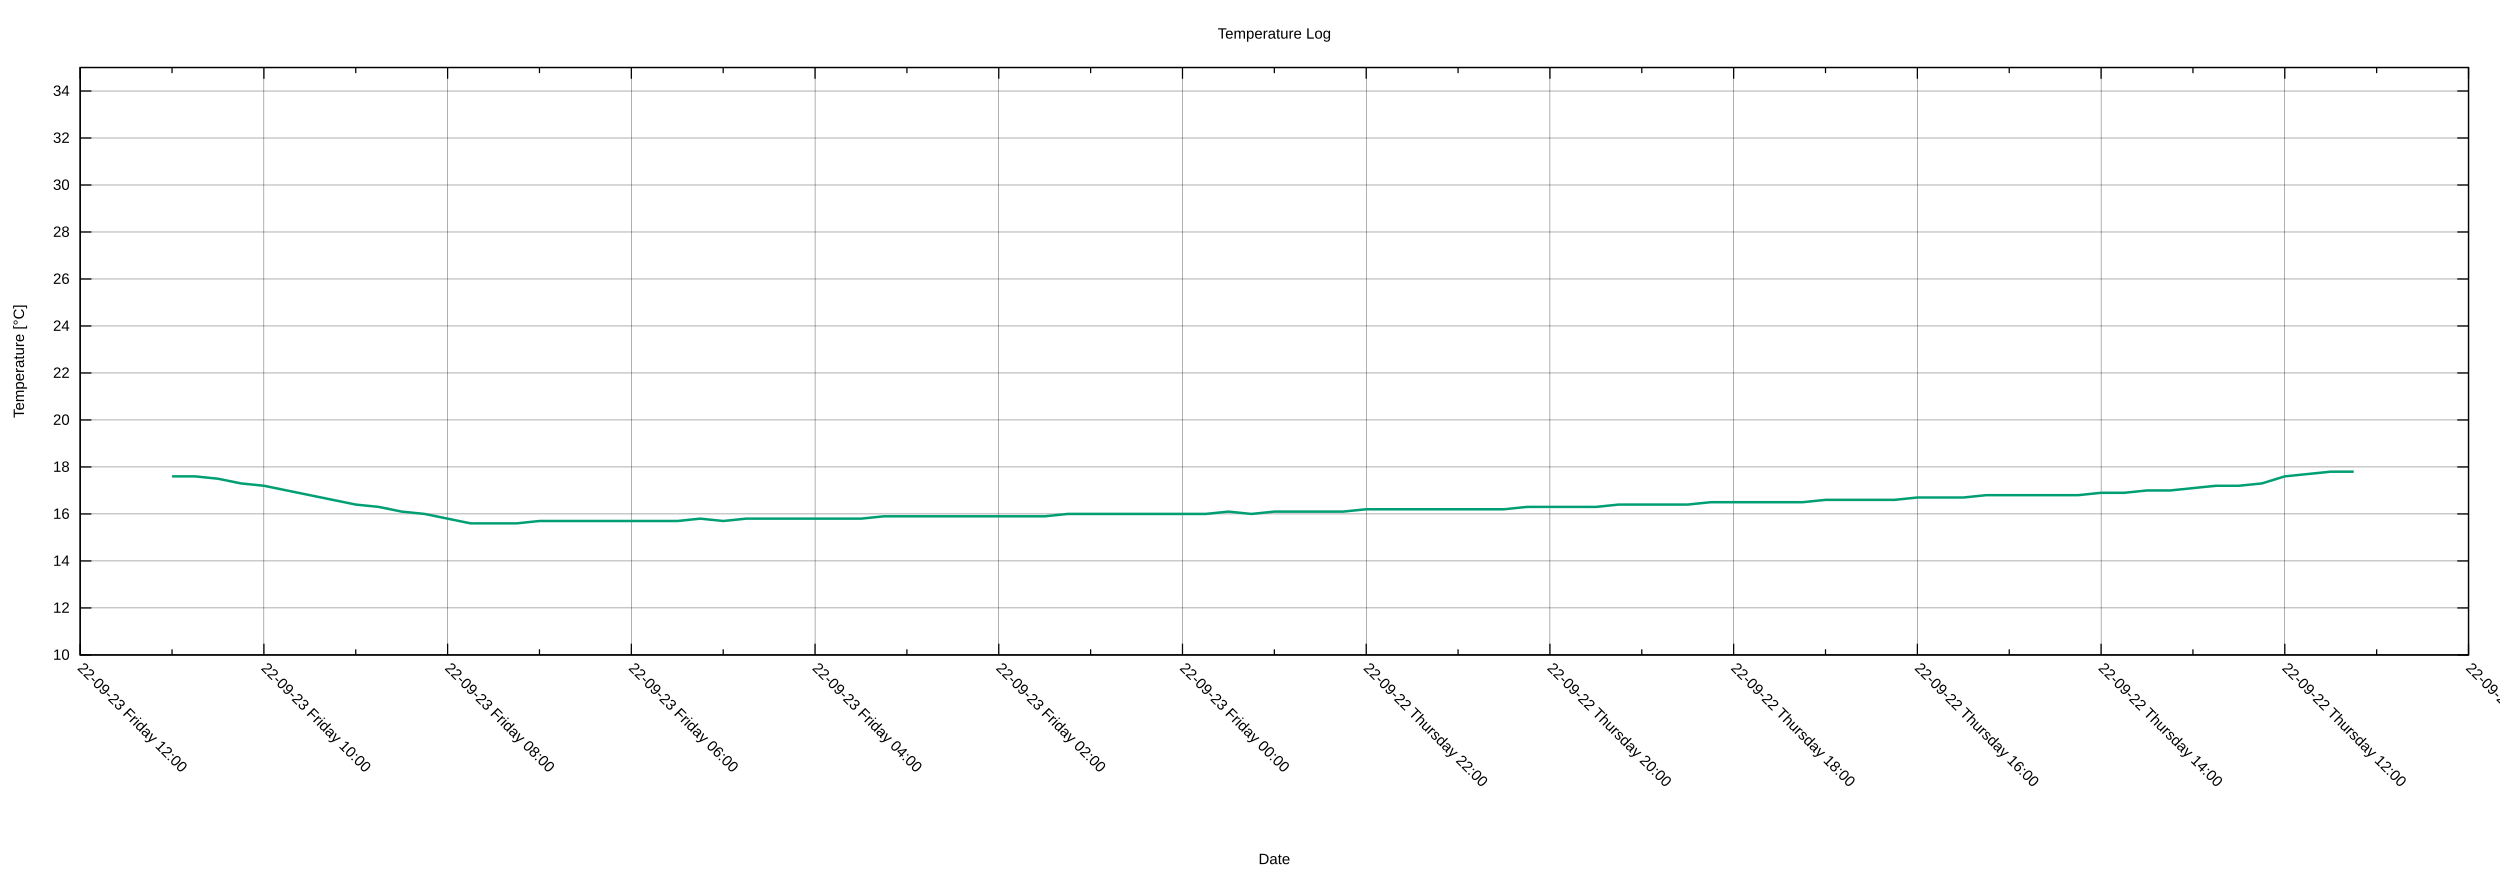
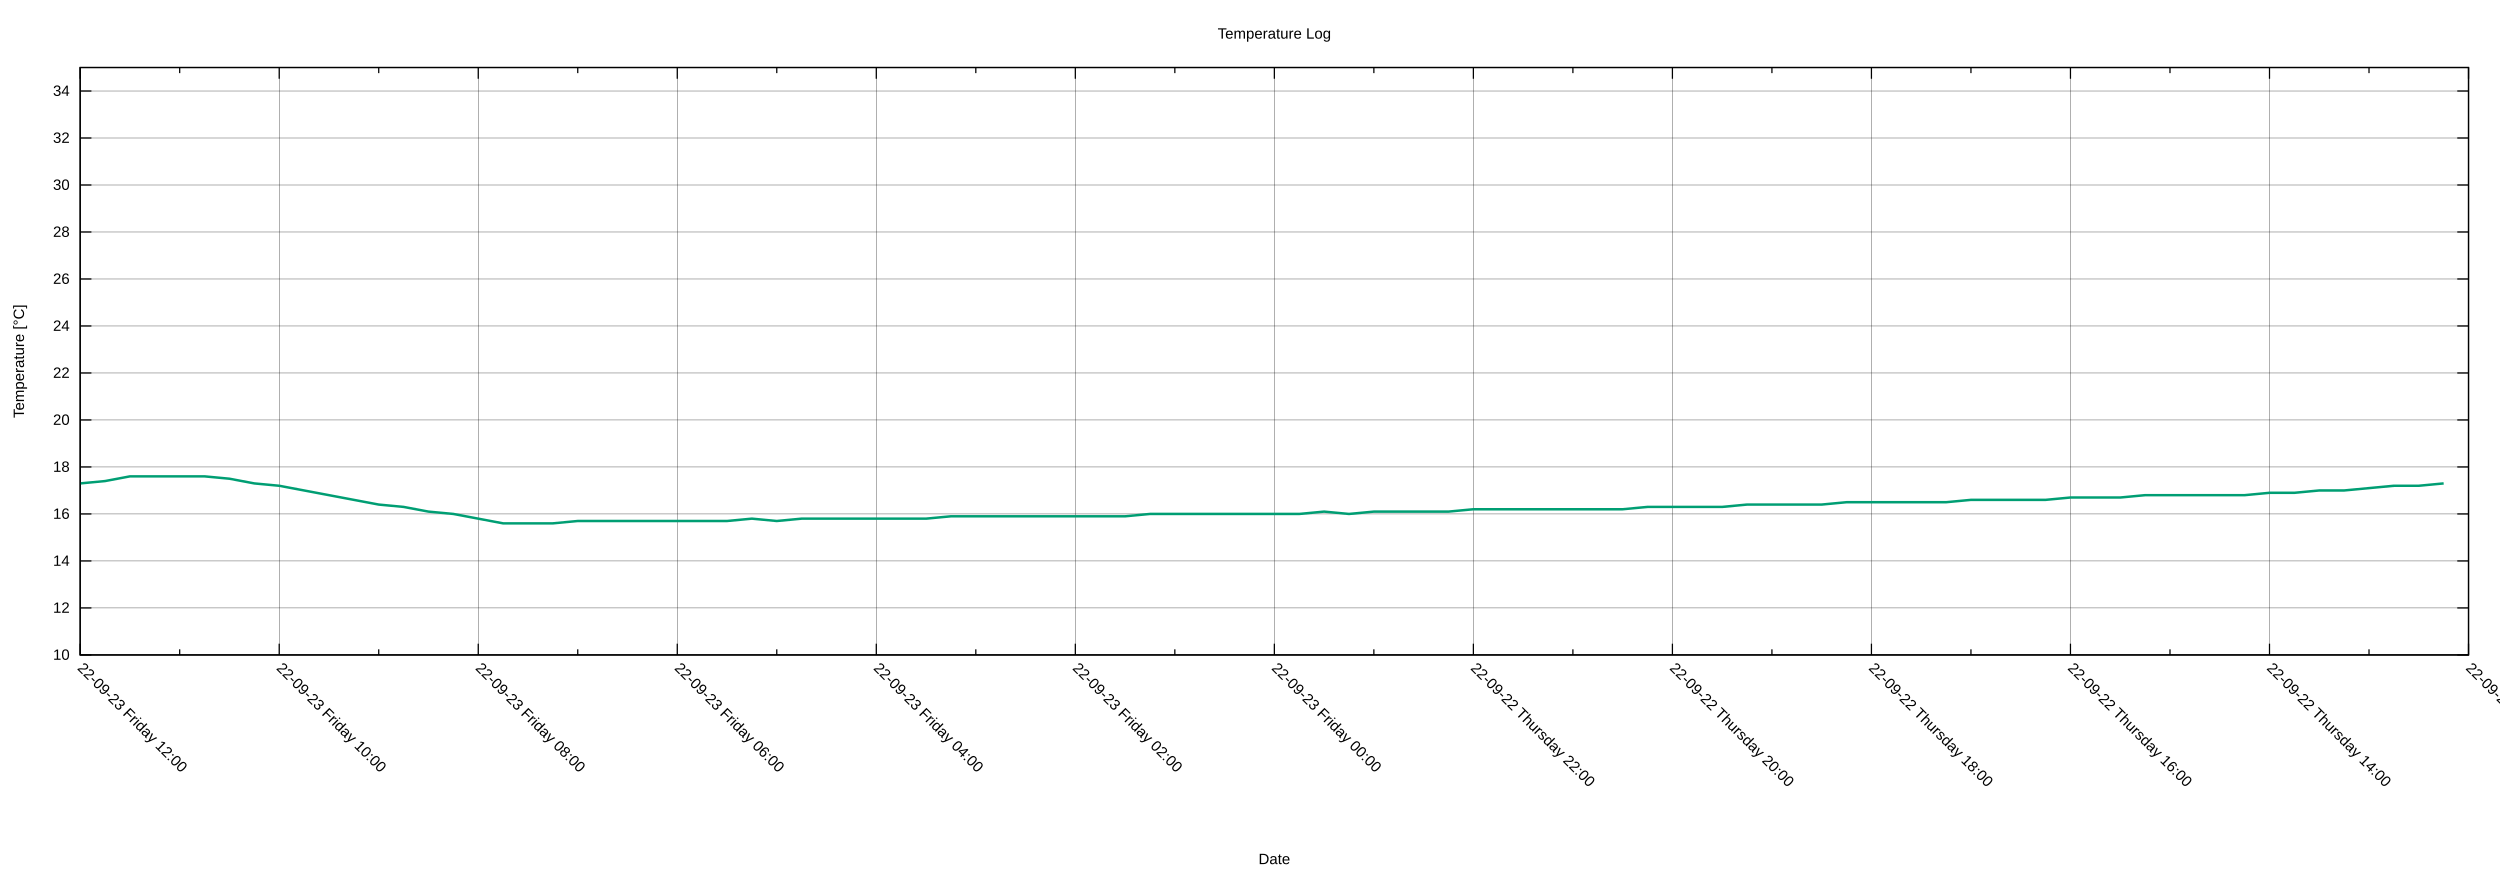
<svg xmlns="http://www.w3.org/2000/svg" xmlns:xlink="http://www.w3.org/1999/xlink" width="2000" height="700" viewBox="0 0 2000 700">
  <g id="gnuplot_canvas">
    <rect x="0" y="0" width="2000" height="700" fill="none" />
    <defs>
      <circle id="gpDot" r="0.5" stroke-width="0.5" stroke="currentColor" />
      <path id="gpPt0" stroke-width="0.222" stroke="currentColor" d="M-1,0 h2 M0,-1 v2" />
      <path id="gpPt1" stroke-width="0.222" stroke="currentColor" d="M-1,-1 L1,1 M1,-1 L-1,1" />
      <path id="gpPt2" stroke-width="0.222" stroke="currentColor" d="M-1,0 L1,0 M0,-1 L0,1 M-1,-1 L1,1 M-1,1 L1,-1" />
      <rect id="gpPt3" stroke-width="0.222" stroke="currentColor" x="-1" y="-1" width="2" height="2" />
      <rect id="gpPt4" stroke-width="0.222" stroke="currentColor" fill="currentColor" x="-1" y="-1" width="2" height="2" />
      <circle id="gpPt5" stroke-width="0.222" stroke="currentColor" cx="0" cy="0" r="1" />
      <use xlink:href="#gpPt5" id="gpPt6" fill="currentColor" stroke="none" />
      <path id="gpPt7" stroke-width="0.222" stroke="currentColor" d="M0,-1.33 L-1.33,0.67 L1.33,0.67 z" />
      <use xlink:href="#gpPt7" id="gpPt8" fill="currentColor" stroke="none" />
      <use xlink:href="#gpPt7" id="gpPt9" stroke="currentColor" transform="rotate(180)" />
      <use xlink:href="#gpPt9" id="gpPt10" fill="currentColor" stroke="none" />
      <use xlink:href="#gpPt3" id="gpPt11" stroke="currentColor" transform="rotate(45)" />
      <use xlink:href="#gpPt11" id="gpPt12" fill="currentColor" stroke="none" />
      <path id="gpPt13" stroke-width="0.222" stroke="currentColor" d="M0,1.330 L1.265,0.411 L0.782,-1.067 L-0.782,-1.076 L-1.265,0.411 z" />
      <use xlink:href="#gpPt13" id="gpPt14" fill="currentColor" stroke="none" />
      <filter id="textbox" filterUnits="objectBoundingBox" x="0" y="0" height="1" width="1">
        <feFlood flood-color="white" flood-opacity="1" result="bgnd" />
        <feComposite in="SourceGraphic" in2="bgnd" operator="atop" />
      </filter>
      <filter id="greybox" filterUnits="objectBoundingBox" x="0" y="0" height="1" width="1">
        <feFlood flood-color="lightgrey" flood-opacity="1" result="grey" />
        <feComposite in="SourceGraphic" in2="grey" operator="atop" />
      </filter>
    </defs>
    <g fill="none" color="white" stroke="currentColor" stroke-width="1.00" stroke-linecap="butt" stroke-linejoin="miter">
</g>
    <g fill="none" color="black" stroke="currentColor" stroke-width="1.00" stroke-linecap="butt" stroke-linejoin="miter">
</g>
    <g fill="none" color="black" stroke="black" stroke-width="0.25" stroke-linecap="butt" stroke-linejoin="miter">
</g>
    <g fill="none" color="black" stroke="currentColor" stroke-width="0.25" stroke-linecap="butt" stroke-linejoin="miter">
      <path stroke="black" class="gridline" d="M64.14,523.95 L1974.82,523.95  " />
    </g>
    <g fill="none" color="black" stroke="black" stroke-width="1.00" stroke-linecap="butt" stroke-linejoin="miter">
</g>
    <g fill="none" color="black" stroke="currentColor" stroke-width="1.00" stroke-linecap="butt" stroke-linejoin="miter">
      <path stroke="black" d="M64.14,523.95 L73.14,523.95 M1974.82,523.95 L1965.82,523.95  " />
      <g transform="translate(55.75,527.85)" stroke="none" fill="black" font-family="Arial" font-size="12.00" text-anchor="end">
        <text>
          <tspan font-family="Arial"> 10</tspan>
        </text>
      </g>
    </g>
    <g fill="none" color="black" stroke="currentColor" stroke-width="1.00" stroke-linecap="butt" stroke-linejoin="miter">
</g>
    <g fill="none" color="black" stroke="black" stroke-width="0.25" stroke-linecap="butt" stroke-linejoin="miter">
</g>
    <g fill="none" color="black" stroke="currentColor" stroke-width="0.25" stroke-linecap="butt" stroke-linejoin="miter">
      <path stroke="black" class="gridline" d="M64.14,486.35 L1974.82,486.35  " />
    </g>
    <g fill="none" color="black" stroke="black" stroke-width="1.00" stroke-linecap="butt" stroke-linejoin="miter">
</g>
    <g fill="none" color="black" stroke="currentColor" stroke-width="1.00" stroke-linecap="butt" stroke-linejoin="miter">
      <path stroke="black" d="M64.14,486.35 L73.14,486.35 M1974.82,486.35 L1965.82,486.35  " />
      <g transform="translate(55.75,490.25)" stroke="none" fill="black" font-family="Arial" font-size="12.00" text-anchor="end">
        <text>
          <tspan font-family="Arial"> 12</tspan>
        </text>
      </g>
    </g>
    <g fill="none" color="black" stroke="currentColor" stroke-width="1.00" stroke-linecap="butt" stroke-linejoin="miter">
</g>
    <g fill="none" color="black" stroke="black" stroke-width="0.25" stroke-linecap="butt" stroke-linejoin="miter">
</g>
    <g fill="none" color="black" stroke="currentColor" stroke-width="0.25" stroke-linecap="butt" stroke-linejoin="miter">
      <path stroke="black" class="gridline" d="M64.14,448.76 L1974.82,448.76  " />
    </g>
    <g fill="none" color="black" stroke="black" stroke-width="1.00" stroke-linecap="butt" stroke-linejoin="miter">
</g>
    <g fill="none" color="black" stroke="currentColor" stroke-width="1.00" stroke-linecap="butt" stroke-linejoin="miter">
      <path stroke="black" d="M64.14,448.76 L73.14,448.76 M1974.82,448.76 L1965.82,448.76  " />
      <g transform="translate(55.75,452.66)" stroke="none" fill="black" font-family="Arial" font-size="12.00" text-anchor="end">
        <text>
          <tspan font-family="Arial"> 14</tspan>
        </text>
      </g>
    </g>
    <g fill="none" color="black" stroke="currentColor" stroke-width="1.00" stroke-linecap="butt" stroke-linejoin="miter">
</g>
    <g fill="none" color="black" stroke="black" stroke-width="0.25" stroke-linecap="butt" stroke-linejoin="miter">
</g>
    <g fill="none" color="black" stroke="currentColor" stroke-width="0.25" stroke-linecap="butt" stroke-linejoin="miter">
      <path stroke="black" class="gridline" d="M64.14,411.16 L1974.82,411.16  " />
    </g>
    <g fill="none" color="black" stroke="black" stroke-width="1.00" stroke-linecap="butt" stroke-linejoin="miter">
</g>
    <g fill="none" color="black" stroke="currentColor" stroke-width="1.00" stroke-linecap="butt" stroke-linejoin="miter">
      <path stroke="black" d="M64.14,411.16 L73.14,411.16 M1974.82,411.16 L1965.82,411.16  " />
      <g transform="translate(55.75,415.06)" stroke="none" fill="black" font-family="Arial" font-size="12.00" text-anchor="end">
        <text>
          <tspan font-family="Arial"> 16</tspan>
        </text>
      </g>
    </g>
    <g fill="none" color="black" stroke="currentColor" stroke-width="1.00" stroke-linecap="butt" stroke-linejoin="miter">
</g>
    <g fill="none" color="black" stroke="black" stroke-width="0.25" stroke-linecap="butt" stroke-linejoin="miter">
</g>
    <g fill="none" color="black" stroke="currentColor" stroke-width="0.25" stroke-linecap="butt" stroke-linejoin="miter">
      <path stroke="black" class="gridline" d="M64.14,373.57 L1974.82,373.57  " />
    </g>
    <g fill="none" color="black" stroke="black" stroke-width="1.00" stroke-linecap="butt" stroke-linejoin="miter">
</g>
    <g fill="none" color="black" stroke="currentColor" stroke-width="1.00" stroke-linecap="butt" stroke-linejoin="miter">
      <path stroke="black" d="M64.14,373.57 L73.14,373.57 M1974.82,373.57 L1965.82,373.57  " />
      <g transform="translate(55.75,377.47)" stroke="none" fill="black" font-family="Arial" font-size="12.00" text-anchor="end">
        <text>
          <tspan font-family="Arial"> 18</tspan>
        </text>
      </g>
    </g>
    <g fill="none" color="black" stroke="currentColor" stroke-width="1.00" stroke-linecap="butt" stroke-linejoin="miter">
</g>
    <g fill="none" color="black" stroke="black" stroke-width="0.25" stroke-linecap="butt" stroke-linejoin="miter">
</g>
    <g fill="none" color="black" stroke="currentColor" stroke-width="0.25" stroke-linecap="butt" stroke-linejoin="miter">
      <path stroke="black" class="gridline" d="M64.14,335.97 L1974.82,335.97  " />
    </g>
    <g fill="none" color="black" stroke="black" stroke-width="1.00" stroke-linecap="butt" stroke-linejoin="miter">
</g>
    <g fill="none" color="black" stroke="currentColor" stroke-width="1.00" stroke-linecap="butt" stroke-linejoin="miter">
      <path stroke="black" d="M64.14,335.97 L73.14,335.97 M1974.82,335.97 L1965.82,335.97  " />
      <g transform="translate(55.75,339.87)" stroke="none" fill="black" font-family="Arial" font-size="12.00" text-anchor="end">
        <text>
          <tspan font-family="Arial"> 20</tspan>
        </text>
      </g>
    </g>
    <g fill="none" color="black" stroke="currentColor" stroke-width="1.00" stroke-linecap="butt" stroke-linejoin="miter">
</g>
    <g fill="none" color="black" stroke="black" stroke-width="0.25" stroke-linecap="butt" stroke-linejoin="miter">
</g>
    <g fill="none" color="black" stroke="currentColor" stroke-width="0.25" stroke-linecap="butt" stroke-linejoin="miter">
      <path stroke="black" class="gridline" d="M64.14,298.38 L1974.82,298.38  " />
    </g>
    <g fill="none" color="black" stroke="black" stroke-width="1.00" stroke-linecap="butt" stroke-linejoin="miter">
</g>
    <g fill="none" color="black" stroke="currentColor" stroke-width="1.00" stroke-linecap="butt" stroke-linejoin="miter">
      <path stroke="black" d="M64.14,298.38 L73.14,298.38 M1974.82,298.38 L1965.82,298.38  " />
      <g transform="translate(55.75,302.28)" stroke="none" fill="black" font-family="Arial" font-size="12.00" text-anchor="end">
        <text>
          <tspan font-family="Arial"> 22</tspan>
        </text>
      </g>
    </g>
    <g fill="none" color="black" stroke="currentColor" stroke-width="1.00" stroke-linecap="butt" stroke-linejoin="miter">
</g>
    <g fill="none" color="black" stroke="black" stroke-width="0.25" stroke-linecap="butt" stroke-linejoin="miter">
</g>
    <g fill="none" color="black" stroke="currentColor" stroke-width="0.25" stroke-linecap="butt" stroke-linejoin="miter">
      <path stroke="black" class="gridline" d="M64.14,260.78 L1974.82,260.78  " />
    </g>
    <g fill="none" color="black" stroke="black" stroke-width="1.00" stroke-linecap="butt" stroke-linejoin="miter">
</g>
    <g fill="none" color="black" stroke="currentColor" stroke-width="1.00" stroke-linecap="butt" stroke-linejoin="miter">
      <path stroke="black" d="M64.14,260.78 L73.14,260.78 M1974.82,260.78 L1965.82,260.78  " />
      <g transform="translate(55.75,264.68)" stroke="none" fill="black" font-family="Arial" font-size="12.00" text-anchor="end">
        <text>
          <tspan font-family="Arial"> 24</tspan>
        </text>
      </g>
    </g>
    <g fill="none" color="black" stroke="currentColor" stroke-width="1.00" stroke-linecap="butt" stroke-linejoin="miter">
</g>
    <g fill="none" color="black" stroke="black" stroke-width="0.25" stroke-linecap="butt" stroke-linejoin="miter">
</g>
    <g fill="none" color="black" stroke="currentColor" stroke-width="0.25" stroke-linecap="butt" stroke-linejoin="miter">
      <path stroke="black" class="gridline" d="M64.14,223.19 L1974.82,223.19  " />
    </g>
    <g fill="none" color="black" stroke="black" stroke-width="1.00" stroke-linecap="butt" stroke-linejoin="miter">
</g>
    <g fill="none" color="black" stroke="currentColor" stroke-width="1.00" stroke-linecap="butt" stroke-linejoin="miter">
      <path stroke="black" d="M64.14,223.19 L73.14,223.19 M1974.82,223.19 L1965.82,223.19  " />
      <g transform="translate(55.75,227.09)" stroke="none" fill="black" font-family="Arial" font-size="12.00" text-anchor="end">
        <text>
          <tspan font-family="Arial"> 26</tspan>
        </text>
      </g>
    </g>
    <g fill="none" color="black" stroke="currentColor" stroke-width="1.00" stroke-linecap="butt" stroke-linejoin="miter">
</g>
    <g fill="none" color="black" stroke="black" stroke-width="0.25" stroke-linecap="butt" stroke-linejoin="miter">
</g>
    <g fill="none" color="black" stroke="currentColor" stroke-width="0.25" stroke-linecap="butt" stroke-linejoin="miter">
      <path stroke="black" class="gridline" d="M64.14,185.59 L1974.82,185.59  " />
    </g>
    <g fill="none" color="black" stroke="black" stroke-width="1.00" stroke-linecap="butt" stroke-linejoin="miter">
</g>
    <g fill="none" color="black" stroke="currentColor" stroke-width="1.00" stroke-linecap="butt" stroke-linejoin="miter">
      <path stroke="black" d="M64.14,185.59 L73.14,185.59 M1974.82,185.59 L1965.82,185.59  " />
      <g transform="translate(55.75,189.49)" stroke="none" fill="black" font-family="Arial" font-size="12.00" text-anchor="end">
        <text>
          <tspan font-family="Arial"> 28</tspan>
        </text>
      </g>
    </g>
    <g fill="none" color="black" stroke="currentColor" stroke-width="1.00" stroke-linecap="butt" stroke-linejoin="miter">
</g>
    <g fill="none" color="black" stroke="black" stroke-width="0.25" stroke-linecap="butt" stroke-linejoin="miter">
</g>
    <g fill="none" color="black" stroke="currentColor" stroke-width="0.25" stroke-linecap="butt" stroke-linejoin="miter">
      <path stroke="black" class="gridline" d="M64.14,148.00 L1974.82,148.00  " />
    </g>
    <g fill="none" color="black" stroke="black" stroke-width="1.00" stroke-linecap="butt" stroke-linejoin="miter">
</g>
    <g fill="none" color="black" stroke="currentColor" stroke-width="1.00" stroke-linecap="butt" stroke-linejoin="miter">
      <path stroke="black" d="M64.14,148.00 L73.14,148.00 M1974.82,148.00 L1965.82,148.00  " />
      <g transform="translate(55.75,151.90)" stroke="none" fill="black" font-family="Arial" font-size="12.00" text-anchor="end">
        <text>
          <tspan font-family="Arial"> 30</tspan>
        </text>
      </g>
    </g>
    <g fill="none" color="black" stroke="currentColor" stroke-width="1.00" stroke-linecap="butt" stroke-linejoin="miter">
</g>
    <g fill="none" color="black" stroke="black" stroke-width="0.25" stroke-linecap="butt" stroke-linejoin="miter">
</g>
    <g fill="none" color="black" stroke="currentColor" stroke-width="0.25" stroke-linecap="butt" stroke-linejoin="miter">
      <path stroke="black" class="gridline" d="M64.14,110.40 L1974.82,110.40  " />
    </g>
    <g fill="none" color="black" stroke="black" stroke-width="1.00" stroke-linecap="butt" stroke-linejoin="miter">
</g>
    <g fill="none" color="black" stroke="currentColor" stroke-width="1.00" stroke-linecap="butt" stroke-linejoin="miter">
      <path stroke="black" d="M64.14,110.40 L73.14,110.40 M1974.82,110.40 L1965.82,110.40  " />
      <g transform="translate(55.75,114.30)" stroke="none" fill="black" font-family="Arial" font-size="12.00" text-anchor="end">
        <text>
          <tspan font-family="Arial"> 32</tspan>
        </text>
      </g>
    </g>
    <g fill="none" color="black" stroke="currentColor" stroke-width="1.00" stroke-linecap="butt" stroke-linejoin="miter">
</g>
    <g fill="none" color="black" stroke="black" stroke-width="0.25" stroke-linecap="butt" stroke-linejoin="miter">
</g>
    <g fill="none" color="black" stroke="currentColor" stroke-width="0.25" stroke-linecap="butt" stroke-linejoin="miter">
      <path stroke="black" class="gridline" d="M64.14,72.81 L1974.82,72.81  " />
    </g>
    <g fill="none" color="black" stroke="black" stroke-width="1.00" stroke-linecap="butt" stroke-linejoin="miter">
</g>
    <g fill="none" color="black" stroke="currentColor" stroke-width="1.00" stroke-linecap="butt" stroke-linejoin="miter">
      <path stroke="black" d="M64.14,72.81 L73.14,72.81 M1974.82,72.81 L1965.82,72.81  " />
      <g transform="translate(55.75,76.71)" stroke="none" fill="black" font-family="Arial" font-size="12.00" text-anchor="end">
        <text>
          <tspan font-family="Arial"> 34</tspan>
        </text>
      </g>
    </g>
    <g fill="none" color="black" stroke="currentColor" stroke-width="1.00" stroke-linecap="butt" stroke-linejoin="miter">
</g>
    <g fill="none" color="black" stroke="black" stroke-width="0.25" stroke-linecap="butt" stroke-linejoin="miter">
</g>
    <g fill="none" color="black" stroke="currentColor" stroke-width="0.25" stroke-linecap="butt" stroke-linejoin="miter">
      <path stroke="black" class="gridline" d="M1974.82,523.95 L1974.82,54.01  " />
    </g>
    <g fill="none" color="black" stroke="black" stroke-width="1.00" stroke-linecap="butt" stroke-linejoin="miter">
</g>
    <g fill="none" color="black" stroke="currentColor" stroke-width="1.00" stroke-linecap="butt" stroke-linejoin="miter">
      <path stroke="black" d="M1974.82,523.95 L1974.82,514.95 M1974.82,54.01 L1974.82,63.01  " />
      <g transform="translate(1972.06,535.10) rotate(45)" stroke="none" fill="black" font-family="Arial" font-size="12.00" text-anchor="start">
        <text>
-           <tspan font-family="Arial">22-09-22 Thursday 10:00</tspan>
-         </text>
-       </g>
-     </g>
-     <g fill="none" color="black" stroke="currentColor" stroke-width="1.00" stroke-linecap="butt" stroke-linejoin="miter">
-       <path stroke="black" d="M1901.33,523.95 L1901.33,519.45 M1901.33,54.01 L1901.33,58.51  " />
-     </g>
-     <g fill="none" color="black" stroke="black" stroke-width="0.25" stroke-linecap="butt" stroke-linejoin="miter">
- </g>
-     <g fill="none" color="black" stroke="currentColor" stroke-width="0.25" stroke-linecap="butt" stroke-linejoin="miter">
-       <path stroke="black" class="gridline" d="M1827.84,523.95 L1827.84,54.01  " />
-     </g>
-     <g fill="none" color="black" stroke="black" stroke-width="1.00" stroke-linecap="butt" stroke-linejoin="miter">
- </g>
-     <g fill="none" color="black" stroke="currentColor" stroke-width="1.00" stroke-linecap="butt" stroke-linejoin="miter">
-       <path stroke="black" d="M1827.84,523.95 L1827.84,514.95 M1827.84,54.01 L1827.84,63.01  " />
-       <g transform="translate(1825.08,535.10) rotate(45)" stroke="none" fill="black" font-family="Arial" font-size="12.00" text-anchor="start">
-         <text>
          <tspan font-family="Arial">22-09-22 Thursday 12:00</tspan>
        </text>
      </g>
    </g>
    <g fill="none" color="black" stroke="currentColor" stroke-width="1.00" stroke-linecap="butt" stroke-linejoin="miter">
-       <path stroke="black" d="M1754.36,523.95 L1754.36,519.45 M1754.36,54.01 L1754.36,58.51  " />
-     </g>
-     <g fill="none" color="black" stroke="black" stroke-width="0.25" stroke-linecap="butt" stroke-linejoin="miter">
- </g>
-     <g fill="none" color="black" stroke="currentColor" stroke-width="0.25" stroke-linecap="butt" stroke-linejoin="miter">
-       <path stroke="black" class="gridline" d="M1680.87,523.95 L1680.87,54.01  " />
-     </g>
-     <g fill="none" color="black" stroke="black" stroke-width="1.00" stroke-linecap="butt" stroke-linejoin="miter">
- </g>
-     <g fill="none" color="black" stroke="currentColor" stroke-width="1.00" stroke-linecap="butt" stroke-linejoin="miter">
-       <path stroke="black" d="M1680.87,523.95 L1680.87,514.95 M1680.87,54.01 L1680.87,63.01  " />
-       <g transform="translate(1678.11,535.10) rotate(45)" stroke="none" fill="black" font-family="Arial" font-size="12.00" text-anchor="start">
+       <path stroke="black" d="M1895.21,523.95 L1895.21,519.45 M1895.21,54.01 L1895.21,58.51  " />
+     </g>
+     <g fill="none" color="black" stroke="black" stroke-width="0.25" stroke-linecap="butt" stroke-linejoin="miter">
+ </g>
+     <g fill="none" color="black" stroke="currentColor" stroke-width="0.25" stroke-linecap="butt" stroke-linejoin="miter">
+       <path stroke="black" class="gridline" d="M1815.60,523.95 L1815.60,54.01  " />
+     </g>
+     <g fill="none" color="black" stroke="black" stroke-width="1.00" stroke-linecap="butt" stroke-linejoin="miter">
+ </g>
+     <g fill="none" color="black" stroke="currentColor" stroke-width="1.00" stroke-linecap="butt" stroke-linejoin="miter">
+       <path stroke="black" d="M1815.60,523.95 L1815.60,514.95 M1815.60,54.01 L1815.60,63.01  " />
+       <g transform="translate(1812.84,535.10) rotate(45)" stroke="none" fill="black" font-family="Arial" font-size="12.00" text-anchor="start">
        <text>
          <tspan font-family="Arial">22-09-22 Thursday 14:00</tspan>
        </text>
      </g>
    </g>
    <g fill="none" color="black" stroke="currentColor" stroke-width="1.00" stroke-linecap="butt" stroke-linejoin="miter">
-       <path stroke="black" d="M1607.38,523.95 L1607.38,519.45 M1607.38,54.01 L1607.38,58.51  " />
-     </g>
-     <g fill="none" color="black" stroke="black" stroke-width="0.25" stroke-linecap="butt" stroke-linejoin="miter">
- </g>
-     <g fill="none" color="black" stroke="currentColor" stroke-width="0.25" stroke-linecap="butt" stroke-linejoin="miter">
-       <path stroke="black" class="gridline" d="M1533.89,523.95 L1533.89,54.01  " />
-     </g>
-     <g fill="none" color="black" stroke="black" stroke-width="1.00" stroke-linecap="butt" stroke-linejoin="miter">
- </g>
-     <g fill="none" color="black" stroke="currentColor" stroke-width="1.00" stroke-linecap="butt" stroke-linejoin="miter">
-       <path stroke="black" d="M1533.89,523.95 L1533.89,514.95 M1533.89,54.01 L1533.89,63.01  " />
-       <g transform="translate(1531.13,535.10) rotate(45)" stroke="none" fill="black" font-family="Arial" font-size="12.00" text-anchor="start">
+       <path stroke="black" d="M1735.99,523.95 L1735.99,519.45 M1735.99,54.01 L1735.99,58.51  " />
+     </g>
+     <g fill="none" color="black" stroke="black" stroke-width="0.25" stroke-linecap="butt" stroke-linejoin="miter">
+ </g>
+     <g fill="none" color="black" stroke="currentColor" stroke-width="0.25" stroke-linecap="butt" stroke-linejoin="miter">
+       <path stroke="black" class="gridline" d="M1656.37,523.95 L1656.37,54.01  " />
+     </g>
+     <g fill="none" color="black" stroke="black" stroke-width="1.00" stroke-linecap="butt" stroke-linejoin="miter">
+ </g>
+     <g fill="none" color="black" stroke="currentColor" stroke-width="1.00" stroke-linecap="butt" stroke-linejoin="miter">
+       <path stroke="black" d="M1656.37,523.95 L1656.37,514.95 M1656.37,54.01 L1656.37,63.01  " />
+       <g transform="translate(1653.61,535.10) rotate(45)" stroke="none" fill="black" font-family="Arial" font-size="12.00" text-anchor="start">
        <text>
          <tspan font-family="Arial">22-09-22 Thursday 16:00</tspan>
        </text>
      </g>
    </g>
    <g fill="none" color="black" stroke="currentColor" stroke-width="1.00" stroke-linecap="butt" stroke-linejoin="miter">
-       <path stroke="black" d="M1460.41,523.95 L1460.41,519.45 M1460.41,54.01 L1460.41,58.51  " />
-     </g>
-     <g fill="none" color="black" stroke="black" stroke-width="0.25" stroke-linecap="butt" stroke-linejoin="miter">
- </g>
-     <g fill="none" color="black" stroke="currentColor" stroke-width="0.25" stroke-linecap="butt" stroke-linejoin="miter">
-       <path stroke="black" class="gridline" d="M1386.92,523.95 L1386.92,54.01  " />
-     </g>
-     <g fill="none" color="black" stroke="black" stroke-width="1.00" stroke-linecap="butt" stroke-linejoin="miter">
- </g>
-     <g fill="none" color="black" stroke="currentColor" stroke-width="1.00" stroke-linecap="butt" stroke-linejoin="miter">
-       <path stroke="black" d="M1386.92,523.95 L1386.92,514.95 M1386.92,54.01 L1386.92,63.01  " />
-       <g transform="translate(1384.16,535.10) rotate(45)" stroke="none" fill="black" font-family="Arial" font-size="12.00" text-anchor="start">
+       <path stroke="black" d="M1576.76,523.95 L1576.76,519.45 M1576.76,54.01 L1576.76,58.51  " />
+     </g>
+     <g fill="none" color="black" stroke="black" stroke-width="0.25" stroke-linecap="butt" stroke-linejoin="miter">
+ </g>
+     <g fill="none" color="black" stroke="currentColor" stroke-width="0.25" stroke-linecap="butt" stroke-linejoin="miter">
+       <path stroke="black" class="gridline" d="M1497.15,523.95 L1497.15,54.01  " />
+     </g>
+     <g fill="none" color="black" stroke="black" stroke-width="1.00" stroke-linecap="butt" stroke-linejoin="miter">
+ </g>
+     <g fill="none" color="black" stroke="currentColor" stroke-width="1.00" stroke-linecap="butt" stroke-linejoin="miter">
+       <path stroke="black" d="M1497.15,523.95 L1497.15,514.95 M1497.15,54.01 L1497.15,63.01  " />
+       <g transform="translate(1494.39,535.10) rotate(45)" stroke="none" fill="black" font-family="Arial" font-size="12.00" text-anchor="start">
        <text>
          <tspan font-family="Arial">22-09-22 Thursday 18:00</tspan>
        </text>
      </g>
    </g>
    <g fill="none" color="black" stroke="currentColor" stroke-width="1.00" stroke-linecap="butt" stroke-linejoin="miter">
-       <path stroke="black" d="M1313.43,523.95 L1313.43,519.45 M1313.43,54.01 L1313.43,58.51  " />
-     </g>
-     <g fill="none" color="black" stroke="black" stroke-width="0.25" stroke-linecap="butt" stroke-linejoin="miter">
- </g>
-     <g fill="none" color="black" stroke="currentColor" stroke-width="0.25" stroke-linecap="butt" stroke-linejoin="miter">
-       <path stroke="black" class="gridline" d="M1239.94,523.95 L1239.94,54.01  " />
-     </g>
-     <g fill="none" color="black" stroke="black" stroke-width="1.00" stroke-linecap="butt" stroke-linejoin="miter">
- </g>
-     <g fill="none" color="black" stroke="currentColor" stroke-width="1.00" stroke-linecap="butt" stroke-linejoin="miter">
-       <path stroke="black" d="M1239.94,523.95 L1239.94,514.95 M1239.94,54.01 L1239.94,63.01  " />
-       <g transform="translate(1237.18,535.10) rotate(45)" stroke="none" fill="black" font-family="Arial" font-size="12.00" text-anchor="start">
+       <path stroke="black" d="M1417.54,523.95 L1417.54,519.45 M1417.54,54.01 L1417.54,58.51  " />
+     </g>
+     <g fill="none" color="black" stroke="black" stroke-width="0.25" stroke-linecap="butt" stroke-linejoin="miter">
+ </g>
+     <g fill="none" color="black" stroke="currentColor" stroke-width="0.25" stroke-linecap="butt" stroke-linejoin="miter">
+       <path stroke="black" class="gridline" d="M1337.93,523.95 L1337.93,54.01  " />
+     </g>
+     <g fill="none" color="black" stroke="black" stroke-width="1.00" stroke-linecap="butt" stroke-linejoin="miter">
+ </g>
+     <g fill="none" color="black" stroke="currentColor" stroke-width="1.00" stroke-linecap="butt" stroke-linejoin="miter">
+       <path stroke="black" d="M1337.93,523.95 L1337.93,514.95 M1337.93,54.01 L1337.93,63.01  " />
+       <g transform="translate(1335.17,535.10) rotate(45)" stroke="none" fill="black" font-family="Arial" font-size="12.00" text-anchor="start">
        <text>
          <tspan font-family="Arial">22-09-22 Thursday 20:00</tspan>
        </text>
      </g>
    </g>
    <g fill="none" color="black" stroke="currentColor" stroke-width="1.00" stroke-linecap="butt" stroke-linejoin="miter">
-       <path stroke="black" d="M1166.46,523.95 L1166.46,519.45 M1166.46,54.01 L1166.46,58.51  " />
-     </g>
-     <g fill="none" color="black" stroke="black" stroke-width="0.25" stroke-linecap="butt" stroke-linejoin="miter">
- </g>
-     <g fill="none" color="black" stroke="currentColor" stroke-width="0.25" stroke-linecap="butt" stroke-linejoin="miter">
-       <path stroke="black" class="gridline" d="M1092.97,523.95 L1092.97,54.01  " />
-     </g>
-     <g fill="none" color="black" stroke="black" stroke-width="1.00" stroke-linecap="butt" stroke-linejoin="miter">
- </g>
-     <g fill="none" color="black" stroke="currentColor" stroke-width="1.00" stroke-linecap="butt" stroke-linejoin="miter">
-       <path stroke="black" d="M1092.97,523.95 L1092.97,514.95 M1092.97,54.01 L1092.97,63.01  " />
-       <g transform="translate(1090.21,535.10) rotate(45)" stroke="none" fill="black" font-family="Arial" font-size="12.00" text-anchor="start">
+       <path stroke="black" d="M1258.32,523.95 L1258.32,519.45 M1258.32,54.01 L1258.32,58.51  " />
+     </g>
+     <g fill="none" color="black" stroke="black" stroke-width="0.25" stroke-linecap="butt" stroke-linejoin="miter">
+ </g>
+     <g fill="none" color="black" stroke="currentColor" stroke-width="0.25" stroke-linecap="butt" stroke-linejoin="miter">
+       <path stroke="black" class="gridline" d="M1178.70,523.95 L1178.70,54.01  " />
+     </g>
+     <g fill="none" color="black" stroke="black" stroke-width="1.00" stroke-linecap="butt" stroke-linejoin="miter">
+ </g>
+     <g fill="none" color="black" stroke="currentColor" stroke-width="1.00" stroke-linecap="butt" stroke-linejoin="miter">
+       <path stroke="black" d="M1178.70,523.95 L1178.70,514.95 M1178.70,54.01 L1178.70,63.01  " />
+       <g transform="translate(1175.94,535.10) rotate(45)" stroke="none" fill="black" font-family="Arial" font-size="12.00" text-anchor="start">
        <text>
          <tspan font-family="Arial">22-09-22 Thursday 22:00</tspan>
        </text>
      </g>
    </g>
    <g fill="none" color="black" stroke="currentColor" stroke-width="1.00" stroke-linecap="butt" stroke-linejoin="miter">
-       <path stroke="black" d="M1019.48,523.95 L1019.48,519.45 M1019.48,54.01 L1019.48,58.51  " />
-     </g>
-     <g fill="none" color="black" stroke="black" stroke-width="0.25" stroke-linecap="butt" stroke-linejoin="miter">
- </g>
-     <g fill="none" color="black" stroke="currentColor" stroke-width="0.25" stroke-linecap="butt" stroke-linejoin="miter">
-       <path stroke="black" class="gridline" d="M945.99,523.95 L945.99,54.01  " />
-     </g>
-     <g fill="none" color="black" stroke="black" stroke-width="1.00" stroke-linecap="butt" stroke-linejoin="miter">
- </g>
-     <g fill="none" color="black" stroke="currentColor" stroke-width="1.00" stroke-linecap="butt" stroke-linejoin="miter">
-       <path stroke="black" d="M945.99,523.95 L945.99,514.95 M945.99,54.01 L945.99,63.01  " />
-       <g transform="translate(943.23,535.10) rotate(45)" stroke="none" fill="black" font-family="Arial" font-size="12.00" text-anchor="start">
+       <path stroke="black" d="M1099.09,523.95 L1099.09,519.45 M1099.09,54.01 L1099.09,58.51  " />
+     </g>
+     <g fill="none" color="black" stroke="black" stroke-width="0.25" stroke-linecap="butt" stroke-linejoin="miter">
+ </g>
+     <g fill="none" color="black" stroke="currentColor" stroke-width="0.25" stroke-linecap="butt" stroke-linejoin="miter">
+       <path stroke="black" class="gridline" d="M1019.48,523.95 L1019.48,54.01  " />
+     </g>
+     <g fill="none" color="black" stroke="black" stroke-width="1.00" stroke-linecap="butt" stroke-linejoin="miter">
+ </g>
+     <g fill="none" color="black" stroke="currentColor" stroke-width="1.00" stroke-linecap="butt" stroke-linejoin="miter">
+       <path stroke="black" d="M1019.48,523.95 L1019.48,514.95 M1019.48,54.01 L1019.48,63.01  " />
+       <g transform="translate(1016.72,535.10) rotate(45)" stroke="none" fill="black" font-family="Arial" font-size="12.00" text-anchor="start">
        <text>
          <tspan font-family="Arial">22-09-23 Friday 00:00</tspan>
        </text>
      </g>
    </g>
    <g fill="none" color="black" stroke="currentColor" stroke-width="1.00" stroke-linecap="butt" stroke-linejoin="miter">
-       <path stroke="black" d="M872.50,523.95 L872.50,519.45 M872.50,54.01 L872.50,58.51  " />
-     </g>
-     <g fill="none" color="black" stroke="black" stroke-width="0.25" stroke-linecap="butt" stroke-linejoin="miter">
- </g>
-     <g fill="none" color="black" stroke="currentColor" stroke-width="0.25" stroke-linecap="butt" stroke-linejoin="miter">
-       <path stroke="black" class="gridline" d="M799.02,523.95 L799.02,54.01  " />
-     </g>
-     <g fill="none" color="black" stroke="black" stroke-width="1.00" stroke-linecap="butt" stroke-linejoin="miter">
- </g>
-     <g fill="none" color="black" stroke="currentColor" stroke-width="1.00" stroke-linecap="butt" stroke-linejoin="miter">
-       <path stroke="black" d="M799.02,523.95 L799.02,514.95 M799.02,54.01 L799.02,63.01  " />
-       <g transform="translate(796.26,535.10) rotate(45)" stroke="none" fill="black" font-family="Arial" font-size="12.00" text-anchor="start">
+       <path stroke="black" d="M939.87,523.95 L939.87,519.45 M939.87,54.01 L939.87,58.51  " />
+     </g>
+     <g fill="none" color="black" stroke="black" stroke-width="0.25" stroke-linecap="butt" stroke-linejoin="miter">
+ </g>
+     <g fill="none" color="black" stroke="currentColor" stroke-width="0.25" stroke-linecap="butt" stroke-linejoin="miter">
+       <path stroke="black" class="gridline" d="M860.26,523.95 L860.26,54.01  " />
+     </g>
+     <g fill="none" color="black" stroke="black" stroke-width="1.00" stroke-linecap="butt" stroke-linejoin="miter">
+ </g>
+     <g fill="none" color="black" stroke="currentColor" stroke-width="1.00" stroke-linecap="butt" stroke-linejoin="miter">
+       <path stroke="black" d="M860.26,523.95 L860.26,514.95 M860.26,54.01 L860.26,63.01  " />
+       <g transform="translate(857.50,535.10) rotate(45)" stroke="none" fill="black" font-family="Arial" font-size="12.00" text-anchor="start">
        <text>
          <tspan font-family="Arial">22-09-23 Friday 02:00</tspan>
        </text>
      </g>
    </g>
    <g fill="none" color="black" stroke="currentColor" stroke-width="1.00" stroke-linecap="butt" stroke-linejoin="miter">
-       <path stroke="black" d="M725.53,523.95 L725.53,519.45 M725.53,54.01 L725.53,58.51  " />
-     </g>
-     <g fill="none" color="black" stroke="black" stroke-width="0.25" stroke-linecap="butt" stroke-linejoin="miter">
- </g>
-     <g fill="none" color="black" stroke="currentColor" stroke-width="0.25" stroke-linecap="butt" stroke-linejoin="miter">
-       <path stroke="black" class="gridline" d="M652.04,523.95 L652.04,54.01  " />
-     </g>
-     <g fill="none" color="black" stroke="black" stroke-width="1.00" stroke-linecap="butt" stroke-linejoin="miter">
- </g>
-     <g fill="none" color="black" stroke="currentColor" stroke-width="1.00" stroke-linecap="butt" stroke-linejoin="miter">
-       <path stroke="black" d="M652.04,523.95 L652.04,514.95 M652.04,54.01 L652.04,63.01  " />
-       <g transform="translate(649.28,535.10) rotate(45)" stroke="none" fill="black" font-family="Arial" font-size="12.00" text-anchor="start">
+       <path stroke="black" d="M780.65,523.95 L780.65,519.45 M780.65,54.01 L780.65,58.51  " />
+     </g>
+     <g fill="none" color="black" stroke="black" stroke-width="0.25" stroke-linecap="butt" stroke-linejoin="miter">
+ </g>
+     <g fill="none" color="black" stroke="currentColor" stroke-width="0.25" stroke-linecap="butt" stroke-linejoin="miter">
+       <path stroke="black" class="gridline" d="M701.03,523.95 L701.03,54.01  " />
+     </g>
+     <g fill="none" color="black" stroke="black" stroke-width="1.00" stroke-linecap="butt" stroke-linejoin="miter">
+ </g>
+     <g fill="none" color="black" stroke="currentColor" stroke-width="1.00" stroke-linecap="butt" stroke-linejoin="miter">
+       <path stroke="black" d="M701.03,523.95 L701.03,514.95 M701.03,54.01 L701.03,63.01  " />
+       <g transform="translate(698.27,535.10) rotate(45)" stroke="none" fill="black" font-family="Arial" font-size="12.00" text-anchor="start">
        <text>
          <tspan font-family="Arial">22-09-23 Friday 04:00</tspan>
        </text>
      </g>
    </g>
    <g fill="none" color="black" stroke="currentColor" stroke-width="1.00" stroke-linecap="butt" stroke-linejoin="miter">
-       <path stroke="black" d="M578.55,523.95 L578.55,519.45 M578.55,54.01 L578.55,58.51  " />
-     </g>
-     <g fill="none" color="black" stroke="black" stroke-width="0.25" stroke-linecap="butt" stroke-linejoin="miter">
- </g>
-     <g fill="none" color="black" stroke="currentColor" stroke-width="0.25" stroke-linecap="butt" stroke-linejoin="miter">
-       <path stroke="black" class="gridline" d="M505.07,523.95 L505.07,54.01  " />
-     </g>
-     <g fill="none" color="black" stroke="black" stroke-width="1.00" stroke-linecap="butt" stroke-linejoin="miter">
- </g>
-     <g fill="none" color="black" stroke="currentColor" stroke-width="1.00" stroke-linecap="butt" stroke-linejoin="miter">
-       <path stroke="black" d="M505.07,523.95 L505.07,514.95 M505.07,54.01 L505.07,63.01  " />
-       <g transform="translate(502.31,535.10) rotate(45)" stroke="none" fill="black" font-family="Arial" font-size="12.00" text-anchor="start">
+       <path stroke="black" d="M621.42,523.95 L621.42,519.45 M621.42,54.01 L621.42,58.51  " />
+     </g>
+     <g fill="none" color="black" stroke="black" stroke-width="0.25" stroke-linecap="butt" stroke-linejoin="miter">
+ </g>
+     <g fill="none" color="black" stroke="currentColor" stroke-width="0.25" stroke-linecap="butt" stroke-linejoin="miter">
+       <path stroke="black" class="gridline" d="M541.81,523.95 L541.81,54.01  " />
+     </g>
+     <g fill="none" color="black" stroke="black" stroke-width="1.00" stroke-linecap="butt" stroke-linejoin="miter">
+ </g>
+     <g fill="none" color="black" stroke="currentColor" stroke-width="1.00" stroke-linecap="butt" stroke-linejoin="miter">
+       <path stroke="black" d="M541.81,523.95 L541.81,514.95 M541.81,54.01 L541.81,63.01  " />
+       <g transform="translate(539.05,535.10) rotate(45)" stroke="none" fill="black" font-family="Arial" font-size="12.00" text-anchor="start">
        <text>
          <tspan font-family="Arial">22-09-23 Friday 06:00</tspan>
        </text>
      </g>
    </g>
    <g fill="none" color="black" stroke="currentColor" stroke-width="1.00" stroke-linecap="butt" stroke-linejoin="miter">
-       <path stroke="black" d="M431.58,523.95 L431.58,519.45 M431.58,54.01 L431.58,58.51  " />
-     </g>
-     <g fill="none" color="black" stroke="black" stroke-width="0.25" stroke-linecap="butt" stroke-linejoin="miter">
- </g>
-     <g fill="none" color="black" stroke="currentColor" stroke-width="0.25" stroke-linecap="butt" stroke-linejoin="miter">
-       <path stroke="black" class="gridline" d="M358.09,523.95 L358.09,54.01  " />
-     </g>
-     <g fill="none" color="black" stroke="black" stroke-width="1.00" stroke-linecap="butt" stroke-linejoin="miter">
- </g>
-     <g fill="none" color="black" stroke="currentColor" stroke-width="1.00" stroke-linecap="butt" stroke-linejoin="miter">
-       <path stroke="black" d="M358.09,523.95 L358.09,514.95 M358.09,54.01 L358.09,63.01  " />
-       <g transform="translate(355.33,535.10) rotate(45)" stroke="none" fill="black" font-family="Arial" font-size="12.00" text-anchor="start">
+       <path stroke="black" d="M462.20,523.95 L462.20,519.45 M462.20,54.01 L462.20,58.51  " />
+     </g>
+     <g fill="none" color="black" stroke="black" stroke-width="0.25" stroke-linecap="butt" stroke-linejoin="miter">
+ </g>
+     <g fill="none" color="black" stroke="currentColor" stroke-width="0.25" stroke-linecap="butt" stroke-linejoin="miter">
+       <path stroke="black" class="gridline" d="M382.59,523.95 L382.59,54.01  " />
+     </g>
+     <g fill="none" color="black" stroke="black" stroke-width="1.00" stroke-linecap="butt" stroke-linejoin="miter">
+ </g>
+     <g fill="none" color="black" stroke="currentColor" stroke-width="1.00" stroke-linecap="butt" stroke-linejoin="miter">
+       <path stroke="black" d="M382.59,523.95 L382.59,514.95 M382.59,54.01 L382.59,63.01  " />
+       <g transform="translate(379.83,535.10) rotate(45)" stroke="none" fill="black" font-family="Arial" font-size="12.00" text-anchor="start">
        <text>
          <tspan font-family="Arial">22-09-23 Friday 08:00</tspan>
        </text>
      </g>
    </g>
    <g fill="none" color="black" stroke="currentColor" stroke-width="1.00" stroke-linecap="butt" stroke-linejoin="miter">
-       <path stroke="black" d="M284.60,523.95 L284.60,519.45 M284.60,54.01 L284.60,58.51  " />
-     </g>
-     <g fill="none" color="black" stroke="black" stroke-width="0.25" stroke-linecap="butt" stroke-linejoin="miter">
- </g>
-     <g fill="none" color="black" stroke="currentColor" stroke-width="0.25" stroke-linecap="butt" stroke-linejoin="miter">
-       <path stroke="black" class="gridline" d="M211.12,523.95 L211.12,54.01  " />
-     </g>
-     <g fill="none" color="black" stroke="black" stroke-width="1.00" stroke-linecap="butt" stroke-linejoin="miter">
- </g>
-     <g fill="none" color="black" stroke="currentColor" stroke-width="1.00" stroke-linecap="butt" stroke-linejoin="miter">
-       <path stroke="black" d="M211.12,523.95 L211.12,514.95 M211.12,54.01 L211.12,63.01  " />
-       <g transform="translate(208.36,535.10) rotate(45)" stroke="none" fill="black" font-family="Arial" font-size="12.00" text-anchor="start">
+       <path stroke="black" d="M302.98,523.95 L302.98,519.45 M302.98,54.01 L302.98,58.51  " />
+     </g>
+     <g fill="none" color="black" stroke="black" stroke-width="0.25" stroke-linecap="butt" stroke-linejoin="miter">
+ </g>
+     <g fill="none" color="black" stroke="currentColor" stroke-width="0.25" stroke-linecap="butt" stroke-linejoin="miter">
+       <path stroke="black" class="gridline" d="M223.36,523.95 L223.36,54.01  " />
+     </g>
+     <g fill="none" color="black" stroke="black" stroke-width="1.00" stroke-linecap="butt" stroke-linejoin="miter">
+ </g>
+     <g fill="none" color="black" stroke="currentColor" stroke-width="1.00" stroke-linecap="butt" stroke-linejoin="miter">
+       <path stroke="black" d="M223.36,523.95 L223.36,514.95 M223.36,54.01 L223.36,63.01  " />
+       <g transform="translate(220.60,535.10) rotate(45)" stroke="none" fill="black" font-family="Arial" font-size="12.00" text-anchor="start">
        <text>
          <tspan font-family="Arial">22-09-23 Friday 10:00</tspan>
        </text>
      </g>
    </g>
    <g fill="none" color="black" stroke="currentColor" stroke-width="1.00" stroke-linecap="butt" stroke-linejoin="miter">
-       <path stroke="black" d="M137.63,523.95 L137.63,519.45 M137.63,54.01 L137.63,58.51  " />
+       <path stroke="black" d="M143.75,523.95 L143.75,519.45 M143.75,54.01 L143.75,58.51  " />
    </g>
    <g fill="none" color="black" stroke="black" stroke-width="0.25" stroke-linecap="butt" stroke-linejoin="miter">
</g>
    <g fill="none" color="black" stroke="currentColor" stroke-width="0.25" stroke-linecap="butt" stroke-linejoin="miter">
      <path stroke="black" class="gridline" d="M64.14,523.95 L64.14,54.01  " />
    </g>
    <g fill="none" color="black" stroke="black" stroke-width="1.00" stroke-linecap="butt" stroke-linejoin="miter">
</g>
    <g fill="none" color="black" stroke="currentColor" stroke-width="1.00" stroke-linecap="butt" stroke-linejoin="miter">
      <path stroke="black" d="M64.14,523.95 L64.14,514.95 M64.14,54.01 L64.14,63.01  " />
      <g transform="translate(61.38,535.10) rotate(45)" stroke="none" fill="black" font-family="Arial" font-size="12.00" text-anchor="start">
        <text>
          <tspan font-family="Arial">22-09-23 Friday 12:00</tspan>
        </text>
      </g>
    </g>
    <g fill="none" color="black" stroke="currentColor" stroke-width="1.00" stroke-linecap="butt" stroke-linejoin="miter">
</g>
    <g fill="none" color="black" stroke="currentColor" stroke-width="1.00" stroke-linecap="butt" stroke-linejoin="miter">
      <path stroke="black" d="M64.14,54.01 L64.14,523.95 L1974.82,523.95 L1974.82,54.01 L64.14,54.01 Z  " />
    </g>
    <g fill="none" color="black" stroke="currentColor" stroke-width="1.00" stroke-linecap="butt" stroke-linejoin="miter">
      <g transform="translate(19.18,288.98) rotate(270)" stroke="none" fill="black" font-family="Arial" font-size="12.00" text-anchor="middle">
        <text>
          <tspan font-family="Arial">Temperature [°C]</tspan>
        </text>
      </g>
    </g>
    <g fill="none" color="black" stroke="currentColor" stroke-width="1.00" stroke-linecap="butt" stroke-linejoin="miter">
      <g transform="translate(1019.48,691.30)" stroke="none" fill="black" font-family="Arial" font-size="12.00" text-anchor="middle">
        <text>
          <tspan font-family="Arial">Date</tspan>
        </text>
      </g>
    </g>
    <g fill="none" color="black" stroke="currentColor" stroke-width="1.00" stroke-linecap="butt" stroke-linejoin="miter">
</g>
    <g id="gnuplot_plot_1">
      <g fill="none" color="white" stroke="currentColor" stroke-width="2.00" stroke-linecap="butt" stroke-linejoin="miter">
</g>
      <g fill="none" color="black" stroke="currentColor" stroke-width="2.00" stroke-linecap="butt" stroke-linejoin="miter">
-         <path stroke="rgb(  0, 158, 115)" d="M137.63,381.09 L156.00,381.09 L174.37,382.97 L192.74,386.73 L211.12,388.61 L229.49,392.37 L247.86,396.13 L266.23,399.89   L284.60,403.65 L302.98,405.53 L321.35,409.28 L339.72,411.16 L358.09,414.92 L376.46,418.68 L394.83,418.68 L413.21,418.68   L431.58,416.80 L449.95,416.80 L468.32,416.80 L486.69,416.80 L505.07,416.80 L523.44,416.80 L541.81,416.80 L560.18,414.92   L578.55,416.80 L596.93,414.92 L615.30,414.92 L633.67,414.92 L652.04,414.92 L670.41,414.92 L688.79,414.92 L707.16,413.04   L725.53,413.04 L743.90,413.04 L762.27,413.04 L780.65,413.04 L799.02,413.04 L817.39,413.04 L835.76,413.04 L854.13,411.16   L872.50,411.16 L890.88,411.16 L909.25,411.16 L927.62,411.16 L945.99,411.16 L964.36,411.16 L982.74,409.28 L1001.11,411.16   L1019.48,409.28 L1037.85,409.28 L1056.22,409.28 L1074.60,409.28 L1092.97,407.40 L1111.34,407.40 L1129.71,407.40 L1148.08,407.40   L1166.46,407.40 L1184.83,407.40 L1203.20,407.40 L1221.57,405.53 L1239.94,405.53 L1258.32,405.53 L1276.69,405.53 L1295.06,403.65   L1313.43,403.65 L1331.80,403.65 L1350.17,403.65 L1368.55,401.77 L1386.92,401.77 L1405.29,401.77 L1423.66,401.77 L1442.03,401.77   L1460.41,399.89 L1478.78,399.89 L1497.15,399.89 L1515.52,399.89 L1533.89,398.01 L1552.27,398.01 L1570.64,398.01 L1589.01,396.13   L1607.38,396.13 L1625.75,396.13 L1644.13,396.13 L1662.50,396.13 L1680.87,394.25 L1699.24,394.25 L1717.61,392.37 L1735.99,392.37   L1754.36,390.49 L1772.73,388.61 L1791.10,388.61 L1809.47,386.73 L1827.84,381.09 L1846.22,379.21 L1864.59,377.33 L1882.96,377.33    " />
+         <path stroke="rgb(  0, 158, 115)" d="M64.14,386.73 L84.04,384.85 L103.95,381.09 L123.85,381.09 L143.75,381.09 L163.65,381.09 L183.56,382.97 L203.46,386.73   L223.36,388.61 L243.27,392.37 L263.17,396.13 L283.07,399.89 L302.98,403.65 L322.88,405.53 L342.78,409.28 L362.68,411.16   L382.59,414.92 L402.49,418.68 L422.39,418.68 L442.30,418.68 L462.20,416.80 L482.10,416.80 L502.00,416.80 L521.91,416.80   L541.81,416.80 L561.71,416.80 L581.62,416.80 L601.52,414.92 L621.42,416.80 L641.32,414.92 L661.23,414.92 L681.13,414.92   L701.03,414.92 L720.94,414.92 L740.84,414.92 L760.74,413.04 L780.65,413.04 L800.55,413.04 L820.45,413.04 L840.35,413.04   L860.26,413.04 L880.16,413.04 L900.06,413.04 L919.97,411.16 L939.87,411.16 L959.77,411.16 L979.67,411.16 L999.58,411.16   L1019.48,411.16 L1039.38,411.16 L1059.29,409.28 L1079.19,411.16 L1099.09,409.28 L1118.99,409.28 L1138.90,409.28 L1158.80,409.28   L1178.70,407.40 L1198.61,407.40 L1218.51,407.40 L1238.41,407.40 L1258.32,407.40 L1278.22,407.40 L1298.12,407.40 L1318.02,405.53   L1337.93,405.53 L1357.83,405.53 L1377.73,405.53 L1397.64,403.65 L1417.54,403.65 L1437.44,403.65 L1457.34,403.65 L1477.25,401.77   L1497.15,401.77 L1517.05,401.77 L1536.96,401.77 L1556.86,401.77 L1576.76,399.89 L1596.66,399.89 L1616.57,399.89 L1636.47,399.89   L1656.37,398.01 L1676.28,398.01 L1696.18,398.01 L1716.08,396.13 L1735.99,396.13 L1755.89,396.13 L1775.79,396.13 L1795.69,396.13   L1815.60,394.25 L1835.50,394.25 L1855.40,392.37 L1875.31,392.37 L1895.21,390.49 L1915.11,388.61 L1935.01,388.61 L1954.92,386.73    " />
      </g>
    </g>
    <g fill="none" color="black" stroke="currentColor" stroke-width="2.00" stroke-linecap="butt" stroke-linejoin="miter">
</g>
    <g fill="none" color="black" stroke="black" stroke-width="1.00" stroke-linecap="butt" stroke-linejoin="miter">
</g>
    <g fill="none" color="black" stroke="currentColor" stroke-width="1.00" stroke-linecap="butt" stroke-linejoin="miter">
      <path stroke="black" d="M64.14,54.01 L64.14,523.95 L1974.82,523.95 L1974.82,54.01 L64.14,54.01 Z  " />
    </g>
    <g fill="none" color="black" stroke="currentColor" stroke-width="1.00" stroke-linecap="butt" stroke-linejoin="miter">
      <g transform="translate(1019.48,30.91)" stroke="none" fill="black" font-family="Arial" font-size="12.00" text-anchor="middle">
        <text>
          <tspan font-family="Arial">Temperature Log</tspan>
        </text>
      </g>
    </g>
    <g fill="none" color="black" stroke="currentColor" stroke-width="1.00" stroke-linecap="butt" stroke-linejoin="miter">
</g>
  </g>
</svg>
